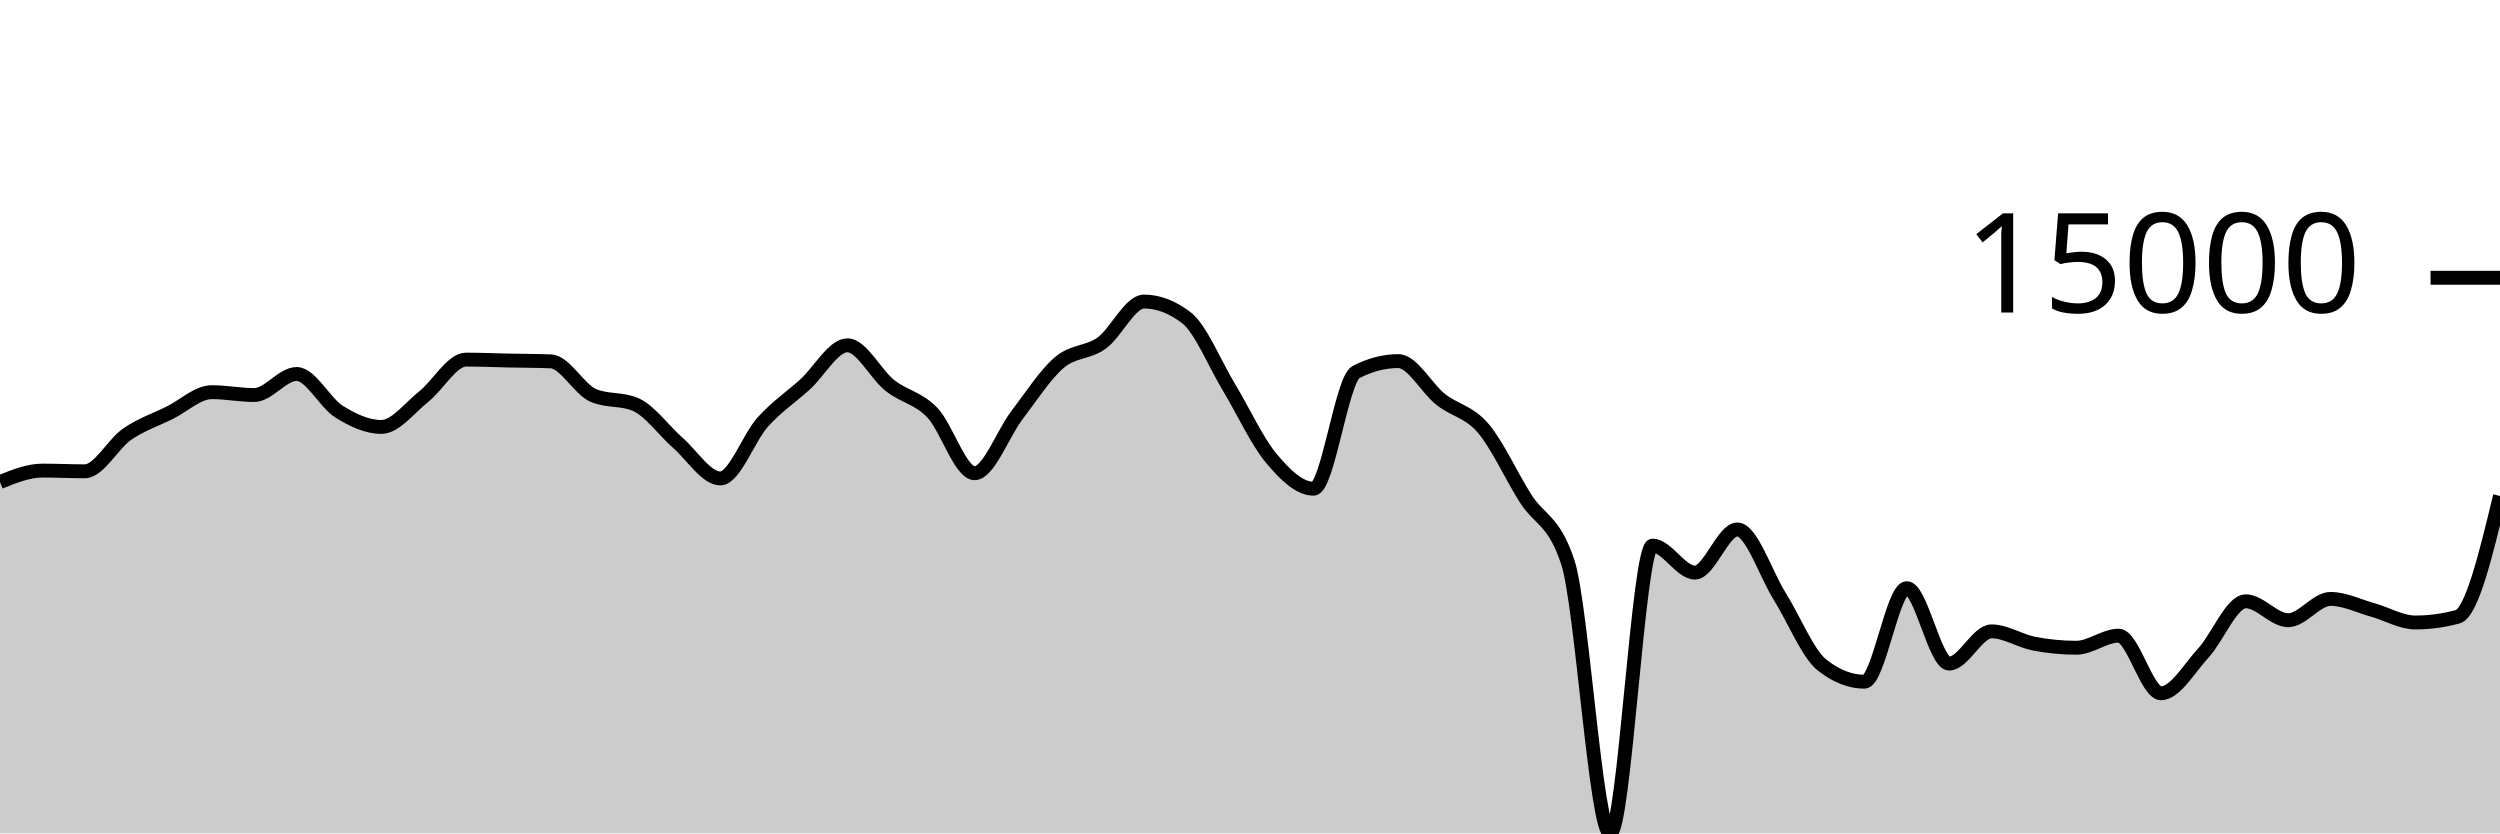
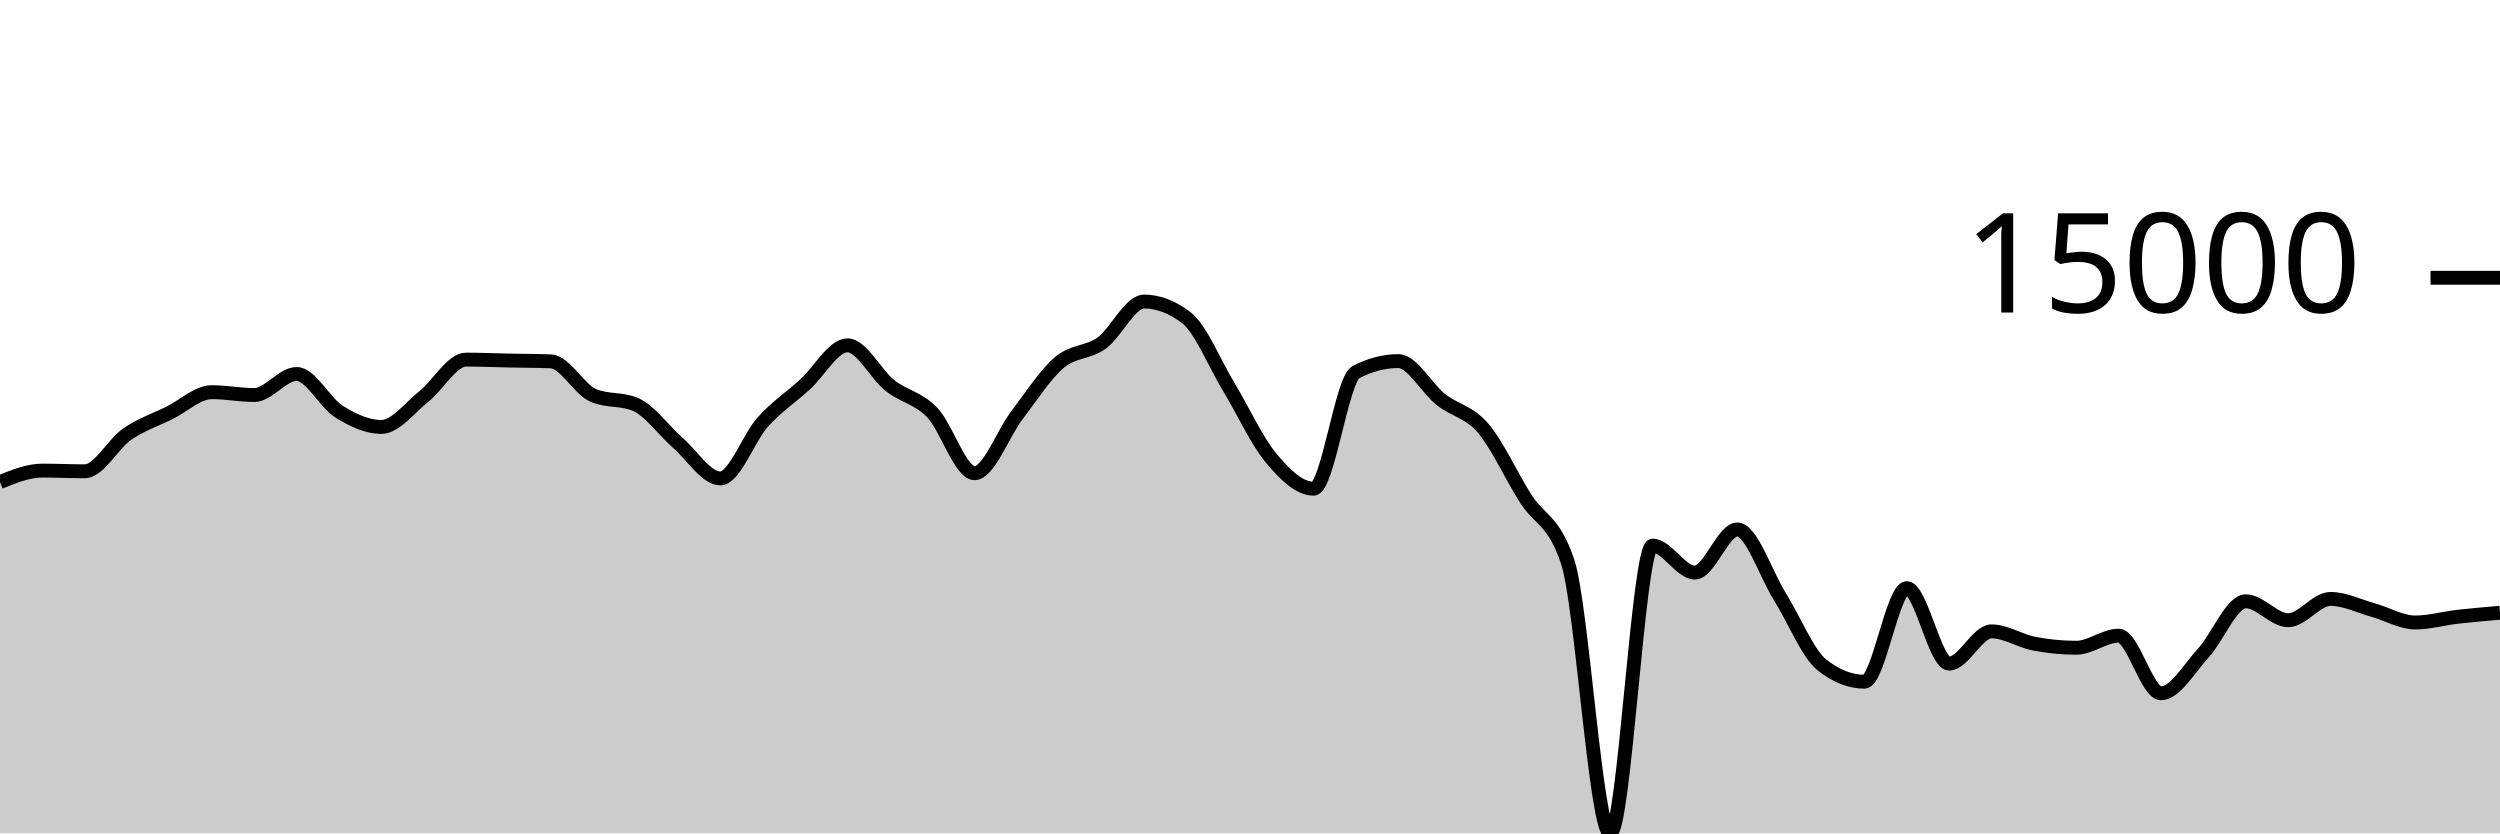
<svg xmlns="http://www.w3.org/2000/svg" viewBox="0 0 180 60">
  <g transform="translate(0,20)">
-     <path class="area" fill="rgba(0, 0, 0, 0.2)" d="M0,14.709C1.017,14.296,2.034,13.883,3.051,13.883C4.068,13.883,5.085,13.933,6.102,13.933C7.119,13.933,8.136,11.963,9.153,11.262C10.169,10.561,11.186,10.231,12.203,9.727C13.22,9.223,14.237,8.236,15.254,8.236C16.271,8.236,17.288,8.442,18.305,8.442C19.322,8.442,20.339,6.927,21.356,6.927C22.373,6.927,23.39,8.998,24.407,9.634C25.424,10.269,26.441,10.739,27.458,10.739C28.475,10.739,29.492,9.364,30.508,8.556C31.525,7.748,32.542,5.892,33.559,5.892C34.576,5.892,35.593,5.937,36.61,5.958C37.627,5.979,38.644,5.978,39.661,6.018C40.678,6.058,41.695,8.031,42.712,8.468C43.729,8.905,44.746,8.687,45.763,9.124C46.78,9.561,47.797,11.006,48.814,11.893C49.831,12.78,50.847,14.447,51.864,14.447C52.881,14.447,53.898,11.522,54.915,10.393C55.932,9.265,56.949,8.598,57.966,7.676C58.983,6.754,60,4.862,61.017,4.862C62.034,4.862,63.051,6.945,64.068,7.751C65.085,8.557,66.102,8.646,67.119,9.699C68.136,10.753,69.153,14.071,70.169,14.071C71.186,14.071,72.203,11.221,73.22,9.893C74.237,8.565,75.254,6.967,76.271,6.102C77.288,5.236,78.305,5.431,79.322,4.699C80.339,3.967,81.356,1.711,82.373,1.711C83.39,1.711,84.407,2.101,85.424,2.88C86.441,3.66,87.458,6.183,88.475,7.868C89.492,9.553,90.508,11.769,91.525,12.989C92.542,14.209,93.559,15.186,94.576,15.186C95.593,15.186,96.61,7.323,97.627,6.793C98.644,6.264,99.661,5.999,100.678,5.999C101.695,5.999,102.712,7.952,103.729,8.756C104.746,9.56,105.763,9.638,106.78,10.824C107.797,12.01,108.814,14.264,109.831,15.873C110.847,17.481,111.864,17.407,112.881,20.475C113.898,23.544,114.915,40,115.932,40C116.949,40,117.966,19.283,118.983,19.283C120,19.283,121.017,21.227,122.034,21.227C123.051,21.227,124.068,18.122,125.085,18.122C126.102,18.122,127.119,21.304,128.136,22.931C129.153,24.557,130.169,27.08,131.186,27.881C132.203,28.683,133.22,29.083,134.237,29.083C135.254,29.083,136.271,22.348,137.288,22.348C138.305,22.348,139.322,27.78,140.339,27.78C141.356,27.78,142.373,25.458,143.39,25.458C144.407,25.458,145.424,26.144,146.441,26.341C147.458,26.538,148.475,26.638,149.492,26.638C150.508,26.638,151.525,25.768,152.542,25.768C153.559,25.768,154.576,29.916,155.593,29.916C156.61,29.916,157.627,28.115,158.644,27.011C159.661,25.907,160.678,23.293,161.695,23.293C162.712,23.293,163.729,24.656,164.746,24.656C165.763,24.656,166.78,23.122,167.797,23.122C168.814,23.122,169.831,23.636,170.847,23.919C171.864,24.202,172.881,24.819,173.898,24.819C174.915,24.819,175.932,24.682,176.949,24.407C177.966,24.133,178.983,19.921,180,15.709L180,40C178.983,40,177.966,40,176.949,40C175.932,40,174.915,40,173.898,40C172.881,40,171.864,40,170.847,40C169.831,40,168.814,40,167.797,40C166.78,40,165.763,40,164.746,40C163.729,40,162.712,40,161.695,40C160.678,40,159.661,40,158.644,40C157.627,40,156.61,40,155.593,40C154.576,40,153.559,40,152.542,40C151.525,40,150.508,40,149.492,40C148.475,40,147.458,40,146.441,40C145.424,40,144.407,40,143.39,40C142.373,40,141.356,40,140.339,40C139.322,40,138.305,40,137.288,40C136.271,40,135.254,40,134.237,40C133.22,40,132.203,40,131.186,40C130.169,40,129.153,40,128.136,40C127.119,40,126.102,40,125.085,40C124.068,40,123.051,40,122.034,40C121.017,40,120,40,118.983,40C117.966,40,116.949,40,115.932,40C114.915,40,113.898,40,112.881,40C111.864,40,110.847,40,109.831,40C108.814,40,107.797,40,106.78,40C105.763,40,104.746,40,103.729,40C102.712,40,101.695,40,100.678,40C99.661,40,98.644,40,97.627,40C96.61,40,95.593,40,94.576,40C93.559,40,92.542,40,91.525,40C90.508,40,89.492,40,88.475,40C87.458,40,86.441,40,85.424,40C84.407,40,83.39,40,82.373,40C81.356,40,80.339,40,79.322,40C78.305,40,77.288,40,76.271,40C75.254,40,74.237,40,73.22,40C72.203,40,71.186,40,70.169,40C69.153,40,68.136,40,67.119,40C66.102,40,65.085,40,64.068,40C63.051,40,62.034,40,61.017,40C60,40,58.983,40,57.966,40C56.949,40,55.932,40,54.915,40C53.898,40,52.881,40,51.864,40C50.847,40,49.831,40,48.814,40C47.797,40,46.78,40,45.763,40C44.746,40,43.729,40,42.712,40C41.695,40,40.678,40,39.661,40C38.644,40,37.627,40,36.61,40C35.593,40,34.576,40,33.559,40C32.542,40,31.525,40,30.508,40C29.492,40,28.475,40,27.458,40C26.441,40,25.424,40,24.407,40C23.39,40,22.373,40,21.356,40C20.339,40,19.322,40,18.305,40C17.288,40,16.271,40,15.254,40C14.237,40,13.22,40,12.203,40C11.186,40,10.169,40,9.153,40C8.136,40,7.119,40,6.102,40C5.085,40,4.068,40,3.051,40C2.034,40,1.017,40,0,40Z" />
-     <path class="line" stroke="black" fill="none" d="M0,14.709C1.017,14.296,2.034,13.883,3.051,13.883C4.068,13.883,5.085,13.933,6.102,13.933C7.119,13.933,8.136,11.963,9.153,11.262C10.169,10.561,11.186,10.231,12.203,9.727C13.22,9.223,14.237,8.236,15.254,8.236C16.271,8.236,17.288,8.442,18.305,8.442C19.322,8.442,20.339,6.927,21.356,6.927C22.373,6.927,23.39,8.998,24.407,9.634C25.424,10.269,26.441,10.739,27.458,10.739C28.475,10.739,29.492,9.364,30.508,8.556C31.525,7.748,32.542,5.892,33.559,5.892C34.576,5.892,35.593,5.937,36.61,5.958C37.627,5.979,38.644,5.978,39.661,6.018C40.678,6.058,41.695,8.031,42.712,8.468C43.729,8.905,44.746,8.687,45.763,9.124C46.78,9.561,47.797,11.006,48.814,11.893C49.831,12.78,50.847,14.447,51.864,14.447C52.881,14.447,53.898,11.522,54.915,10.393C55.932,9.265,56.949,8.598,57.966,7.676C58.983,6.754,60,4.862,61.017,4.862C62.034,4.862,63.051,6.945,64.068,7.751C65.085,8.557,66.102,8.646,67.119,9.699C68.136,10.753,69.153,14.071,70.169,14.071C71.186,14.071,72.203,11.221,73.22,9.893C74.237,8.565,75.254,6.967,76.271,6.102C77.288,5.236,78.305,5.431,79.322,4.699C80.339,3.967,81.356,1.711,82.373,1.711C83.39,1.711,84.407,2.101,85.424,2.88C86.441,3.66,87.458,6.183,88.475,7.868C89.492,9.553,90.508,11.769,91.525,12.989C92.542,14.209,93.559,15.186,94.576,15.186C95.593,15.186,96.61,7.323,97.627,6.793C98.644,6.264,99.661,5.999,100.678,5.999C101.695,5.999,102.712,7.952,103.729,8.756C104.746,9.56,105.763,9.638,106.78,10.824C107.797,12.01,108.814,14.264,109.831,15.873C110.847,17.481,111.864,17.407,112.881,20.475C113.898,23.544,114.915,40,115.932,40C116.949,40,117.966,19.283,118.983,19.283C120,19.283,121.017,21.227,122.034,21.227C123.051,21.227,124.068,18.122,125.085,18.122C126.102,18.122,127.119,21.304,128.136,22.931C129.153,24.557,130.169,27.08,131.186,27.881C132.203,28.683,133.22,29.083,134.237,29.083C135.254,29.083,136.271,22.348,137.288,22.348C138.305,22.348,139.322,27.78,140.339,27.78C141.356,27.78,142.373,25.458,143.39,25.458C144.407,25.458,145.424,26.144,146.441,26.341C147.458,26.538,148.475,26.638,149.492,26.638C150.508,26.638,151.525,25.768,152.542,25.768C153.559,25.768,154.576,29.916,155.593,29.916C156.61,29.916,157.627,28.115,158.644,27.011C159.661,25.907,160.678,23.293,161.695,23.293C162.712,23.293,163.729,24.656,164.746,24.656C165.763,24.656,166.78,23.122,167.797,23.122C168.814,23.122,169.831,23.636,170.847,23.919C171.864,24.202,172.881,24.819,173.898,24.819C174.915,24.819,175.932,24.682,176.949,24.407C177.966,24.133,178.983,19.921,180,15.709" />
+     <path class="area" fill="rgba(0, 0, 0, 0.2)" d="M0,14.709C1.017,14.296,2.034,13.883,3.051,13.883C4.068,13.883,5.085,13.933,6.102,13.933C7.119,13.933,8.136,11.963,9.153,11.262C10.169,10.561,11.186,10.231,12.203,9.727C13.22,9.223,14.237,8.236,15.254,8.236C16.271,8.236,17.288,8.442,18.305,8.442C19.322,8.442,20.339,6.927,21.356,6.927C22.373,6.927,23.39,8.998,24.407,9.634C25.424,10.269,26.441,10.739,27.458,10.739C28.475,10.739,29.492,9.364,30.508,8.556C31.525,7.748,32.542,5.892,33.559,5.892C34.576,5.892,35.593,5.937,36.61,5.958C37.627,5.979,38.644,5.978,39.661,6.018C40.678,6.058,41.695,8.031,42.712,8.468C43.729,8.905,44.746,8.687,45.763,9.124C46.78,9.561,47.797,11.006,48.814,11.893C49.831,12.78,50.847,14.447,51.864,14.447C52.881,14.447,53.898,11.522,54.915,10.393C55.932,9.265,56.949,8.598,57.966,7.676C58.983,6.754,60,4.862,61.017,4.862C62.034,4.862,63.051,6.945,64.068,7.751C65.085,8.557,66.102,8.646,67.119,9.699C68.136,10.753,69.153,14.071,70.169,14.071C71.186,14.071,72.203,11.221,73.22,9.893C74.237,8.565,75.254,6.967,76.271,6.102C77.288,5.236,78.305,5.431,79.322,4.699C80.339,3.967,81.356,1.711,82.373,1.711C83.39,1.711,84.407,2.101,85.424,2.88C86.441,3.66,87.458,6.183,88.475,7.868C89.492,9.553,90.508,11.769,91.525,12.989C92.542,14.209,93.559,15.186,94.576,15.186C95.593,15.186,96.61,7.323,97.627,6.793C98.644,6.264,99.661,5.999,100.678,5.999C101.695,5.999,102.712,7.952,103.729,8.756C104.746,9.56,105.763,9.638,106.78,10.824C107.797,12.01,108.814,14.264,109.831,15.873C110.847,17.481,111.864,17.407,112.881,20.475C113.898,23.544,114.915,40,115.932,40C116.949,40,117.966,19.283,118.983,19.283C120,19.283,121.017,21.227,122.034,21.227C123.051,21.227,124.068,18.122,125.085,18.122C126.102,18.122,127.119,21.304,128.136,22.931C129.153,24.557,130.169,27.08,131.186,27.881C132.203,28.683,133.22,29.083,134.237,29.083C135.254,29.083,136.271,22.348,137.288,22.348C138.305,22.348,139.322,27.78,140.339,27.78C141.356,27.78,142.373,25.458,143.39,25.458C144.407,25.458,145.424,26.144,146.441,26.341C147.458,26.538,148.475,26.638,149.492,26.638C150.508,26.638,151.525,25.768,152.542,25.768C153.559,25.768,154.576,29.916,155.593,29.916C156.61,29.916,157.627,28.115,158.644,27.011C159.661,25.907,160.678,23.293,161.695,23.293C162.712,23.293,163.729,24.656,164.746,24.656C165.763,24.656,166.78,23.122,167.797,23.122C168.814,23.122,169.831,23.636,170.847,23.919C171.864,24.202,172.881,24.819,173.898,24.819C174.915,24.819,175.932,24.524,176.949,24.407C177.966,24.291,178.983,24.205,180,24.119L180,40C178.983,40,177.966,40,176.949,40C175.932,40,174.915,40,173.898,40C172.881,40,171.864,40,170.847,40C169.831,40,168.814,40,167.797,40C166.78,40,165.763,40,164.746,40C163.729,40,162.712,40,161.695,40C160.678,40,159.661,40,158.644,40C157.627,40,156.61,40,155.593,40C154.576,40,153.559,40,152.542,40C151.525,40,150.508,40,149.492,40C148.475,40,147.458,40,146.441,40C145.424,40,144.407,40,143.39,40C142.373,40,141.356,40,140.339,40C139.322,40,138.305,40,137.288,40C136.271,40,135.254,40,134.237,40C133.22,40,132.203,40,131.186,40C130.169,40,129.153,40,128.136,40C127.119,40,126.102,40,125.085,40C124.068,40,123.051,40,122.034,40C121.017,40,120,40,118.983,40C117.966,40,116.949,40,115.932,40C114.915,40,113.898,40,112.881,40C111.864,40,110.847,40,109.831,40C108.814,40,107.797,40,106.78,40C105.763,40,104.746,40,103.729,40C102.712,40,101.695,40,100.678,40C99.661,40,98.644,40,97.627,40C96.61,40,95.593,40,94.576,40C93.559,40,92.542,40,91.525,40C90.508,40,89.492,40,88.475,40C87.458,40,86.441,40,85.424,40C84.407,40,83.39,40,82.373,40C81.356,40,80.339,40,79.322,40C78.305,40,77.288,40,76.271,40C75.254,40,74.237,40,73.22,40C72.203,40,71.186,40,70.169,40C69.153,40,68.136,40,67.119,40C66.102,40,65.085,40,64.068,40C63.051,40,62.034,40,61.017,40C60,40,58.983,40,57.966,40C56.949,40,55.932,40,54.915,40C53.898,40,52.881,40,51.864,40C50.847,40,49.831,40,48.814,40C47.797,40,46.78,40,45.763,40C44.746,40,43.729,40,42.712,40C41.695,40,40.678,40,39.661,40C38.644,40,37.627,40,36.61,40C35.593,40,34.576,40,33.559,40C32.542,40,31.525,40,30.508,40C29.492,40,28.475,40,27.458,40C26.441,40,25.424,40,24.407,40C23.39,40,22.373,40,21.356,40C20.339,40,19.322,40,18.305,40C17.288,40,16.271,40,15.254,40C14.237,40,13.22,40,12.203,40C11.186,40,10.169,40,9.153,40C8.136,40,7.119,40,6.102,40C5.085,40,4.068,40,3.051,40C2.034,40,1.017,40,0,40Z" />
+     <path class="line" stroke="black" fill="none" d="M0,14.709C1.017,14.296,2.034,13.883,3.051,13.883C4.068,13.883,5.085,13.933,6.102,13.933C7.119,13.933,8.136,11.963,9.153,11.262C10.169,10.561,11.186,10.231,12.203,9.727C13.22,9.223,14.237,8.236,15.254,8.236C16.271,8.236,17.288,8.442,18.305,8.442C19.322,8.442,20.339,6.927,21.356,6.927C22.373,6.927,23.39,8.998,24.407,9.634C25.424,10.269,26.441,10.739,27.458,10.739C28.475,10.739,29.492,9.364,30.508,8.556C31.525,7.748,32.542,5.892,33.559,5.892C34.576,5.892,35.593,5.937,36.61,5.958C37.627,5.979,38.644,5.978,39.661,6.018C40.678,6.058,41.695,8.031,42.712,8.468C43.729,8.905,44.746,8.687,45.763,9.124C46.78,9.561,47.797,11.006,48.814,11.893C49.831,12.78,50.847,14.447,51.864,14.447C52.881,14.447,53.898,11.522,54.915,10.393C55.932,9.265,56.949,8.598,57.966,7.676C58.983,6.754,60,4.862,61.017,4.862C62.034,4.862,63.051,6.945,64.068,7.751C65.085,8.557,66.102,8.646,67.119,9.699C68.136,10.753,69.153,14.071,70.169,14.071C71.186,14.071,72.203,11.221,73.22,9.893C74.237,8.565,75.254,6.967,76.271,6.102C77.288,5.236,78.305,5.431,79.322,4.699C80.339,3.967,81.356,1.711,82.373,1.711C83.39,1.711,84.407,2.101,85.424,2.88C86.441,3.66,87.458,6.183,88.475,7.868C89.492,9.553,90.508,11.769,91.525,12.989C92.542,14.209,93.559,15.186,94.576,15.186C95.593,15.186,96.61,7.323,97.627,6.793C98.644,6.264,99.661,5.999,100.678,5.999C101.695,5.999,102.712,7.952,103.729,8.756C104.746,9.56,105.763,9.638,106.78,10.824C107.797,12.01,108.814,14.264,109.831,15.873C110.847,17.481,111.864,17.407,112.881,20.475C113.898,23.544,114.915,40,115.932,40C116.949,40,117.966,19.283,118.983,19.283C120,19.283,121.017,21.227,122.034,21.227C123.051,21.227,124.068,18.122,125.085,18.122C126.102,18.122,127.119,21.304,128.136,22.931C129.153,24.557,130.169,27.08,131.186,27.881C132.203,28.683,133.22,29.083,134.237,29.083C135.254,29.083,136.271,22.348,137.288,22.348C138.305,22.348,139.322,27.78,140.339,27.78C141.356,27.78,142.373,25.458,143.39,25.458C144.407,25.458,145.424,26.144,146.441,26.341C147.458,26.538,148.475,26.638,149.492,26.638C150.508,26.638,151.525,25.768,152.542,25.768C153.559,25.768,154.576,29.916,155.593,29.916C156.61,29.916,157.627,28.115,158.644,27.011C159.661,25.907,160.678,23.293,161.695,23.293C162.712,23.293,163.729,24.656,164.746,24.656C165.763,24.656,166.78,23.122,167.797,23.122C168.814,23.122,169.831,23.636,170.847,23.919C171.864,24.202,172.881,24.819,173.898,24.819C174.915,24.819,175.932,24.524,176.949,24.407C177.966,24.291,178.983,24.205,180,24.119" />
    <path class="axis-ceiling" stroke-width="1" stroke="black" fill="none" d="M175,0L180,0" />
    <text class="axis-ceiling-label" font-family="sans-serif" text-anchor="end" font-size="10px" x="170" y="2.5">15000</text>
  </g>
</svg>
